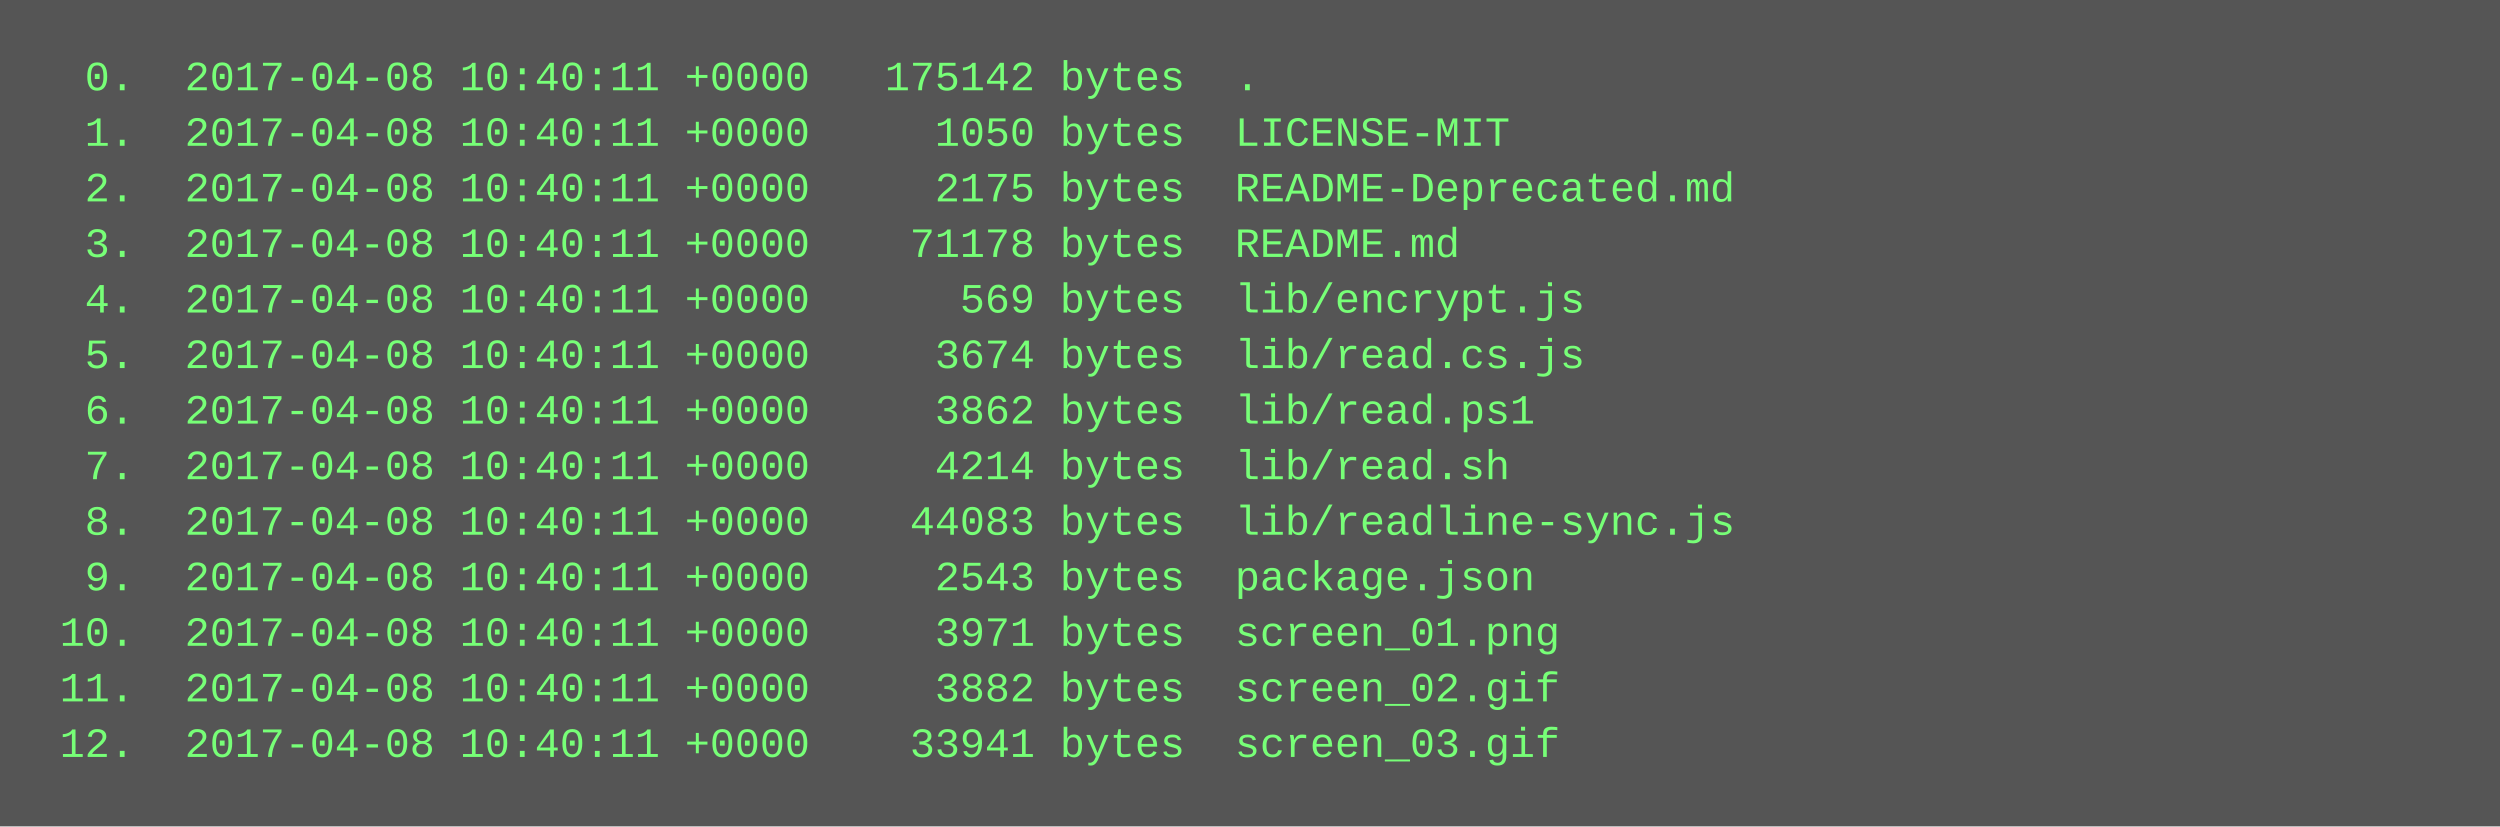
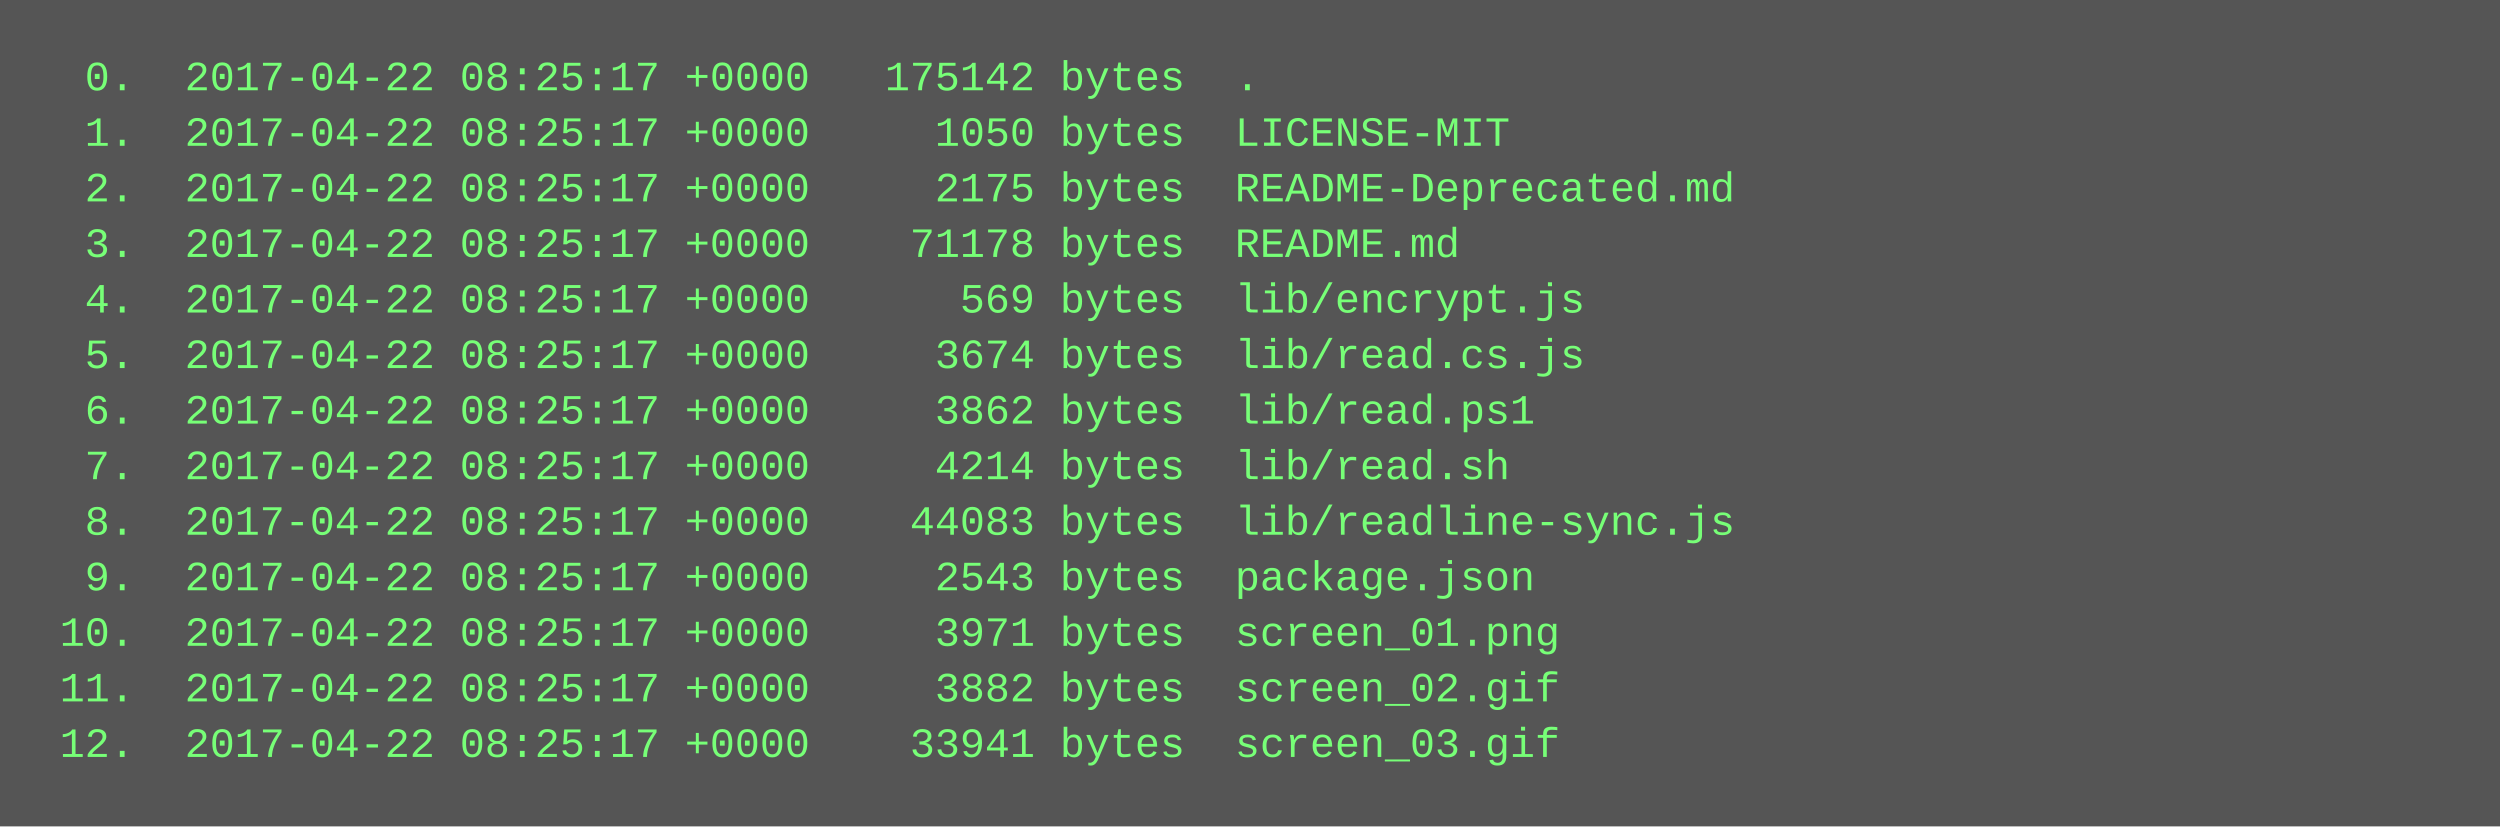
<svg xmlns="http://www.w3.org/2000/svg" height="238" width="720">
  <rect height="238" fill="#555" width="720" />
  <text fill="#7f7" font-family="Courier New" font-size="12" xml:space="preserve">
-     <tspan x="10" y="26">  0.  2017-04-08 10:40:11 +0000   175142 bytes  .</tspan>
-     <tspan x="10" y="42">  1.  2017-04-08 10:40:11 +0000     1050 bytes  LICENSE-MIT</tspan>
-     <tspan x="10" y="58">  2.  2017-04-08 10:40:11 +0000     2175 bytes  README-Deprecated.md</tspan>
-     <tspan x="10" y="74">  3.  2017-04-08 10:40:11 +0000    71178 bytes  README.md</tspan>
-     <tspan x="10" y="90">  4.  2017-04-08 10:40:11 +0000      569 bytes  lib/encrypt.js</tspan>
-     <tspan x="10" y="106">  5.  2017-04-08 10:40:11 +0000     3674 bytes  lib/read.cs.js</tspan>
-     <tspan x="10" y="122">  6.  2017-04-08 10:40:11 +0000     3862 bytes  lib/read.ps1</tspan>
-     <tspan x="10" y="138">  7.  2017-04-08 10:40:11 +0000     4214 bytes  lib/read.sh</tspan>
-     <tspan x="10" y="154">  8.  2017-04-08 10:40:11 +0000    44083 bytes  lib/readline-sync.js</tspan>
-     <tspan x="10" y="170">  9.  2017-04-08 10:40:11 +0000     2543 bytes  package.json</tspan>
-     <tspan x="10" y="186"> 10.  2017-04-08 10:40:11 +0000     3971 bytes  screen_01.png</tspan>
-     <tspan x="10" y="202"> 11.  2017-04-08 10:40:11 +0000     3882 bytes  screen_02.gif</tspan>
-     <tspan x="10" y="218"> 12.  2017-04-08 10:40:11 +0000    33941 bytes  screen_03.gif</tspan>
+     <tspan x="10" y="26">  0.  2017-04-22 08:25:17 +0000   175142 bytes  .</tspan>
+     <tspan x="10" y="42">  1.  2017-04-22 08:25:17 +0000     1050 bytes  LICENSE-MIT</tspan>
+     <tspan x="10" y="58">  2.  2017-04-22 08:25:17 +0000     2175 bytes  README-Deprecated.md</tspan>
+     <tspan x="10" y="74">  3.  2017-04-22 08:25:17 +0000    71178 bytes  README.md</tspan>
+     <tspan x="10" y="90">  4.  2017-04-22 08:25:17 +0000      569 bytes  lib/encrypt.js</tspan>
+     <tspan x="10" y="106">  5.  2017-04-22 08:25:17 +0000     3674 bytes  lib/read.cs.js</tspan>
+     <tspan x="10" y="122">  6.  2017-04-22 08:25:17 +0000     3862 bytes  lib/read.ps1</tspan>
+     <tspan x="10" y="138">  7.  2017-04-22 08:25:17 +0000     4214 bytes  lib/read.sh</tspan>
+     <tspan x="10" y="154">  8.  2017-04-22 08:25:17 +0000    44083 bytes  lib/readline-sync.js</tspan>
+     <tspan x="10" y="170">  9.  2017-04-22 08:25:17 +0000     2543 bytes  package.json</tspan>
+     <tspan x="10" y="186"> 10.  2017-04-22 08:25:17 +0000     3971 bytes  screen_01.png</tspan>
+     <tspan x="10" y="202"> 11.  2017-04-22 08:25:17 +0000     3882 bytes  screen_02.gif</tspan>
+     <tspan x="10" y="218"> 12.  2017-04-22 08:25:17 +0000    33941 bytes  screen_03.gif</tspan>
  </text>
</svg>
